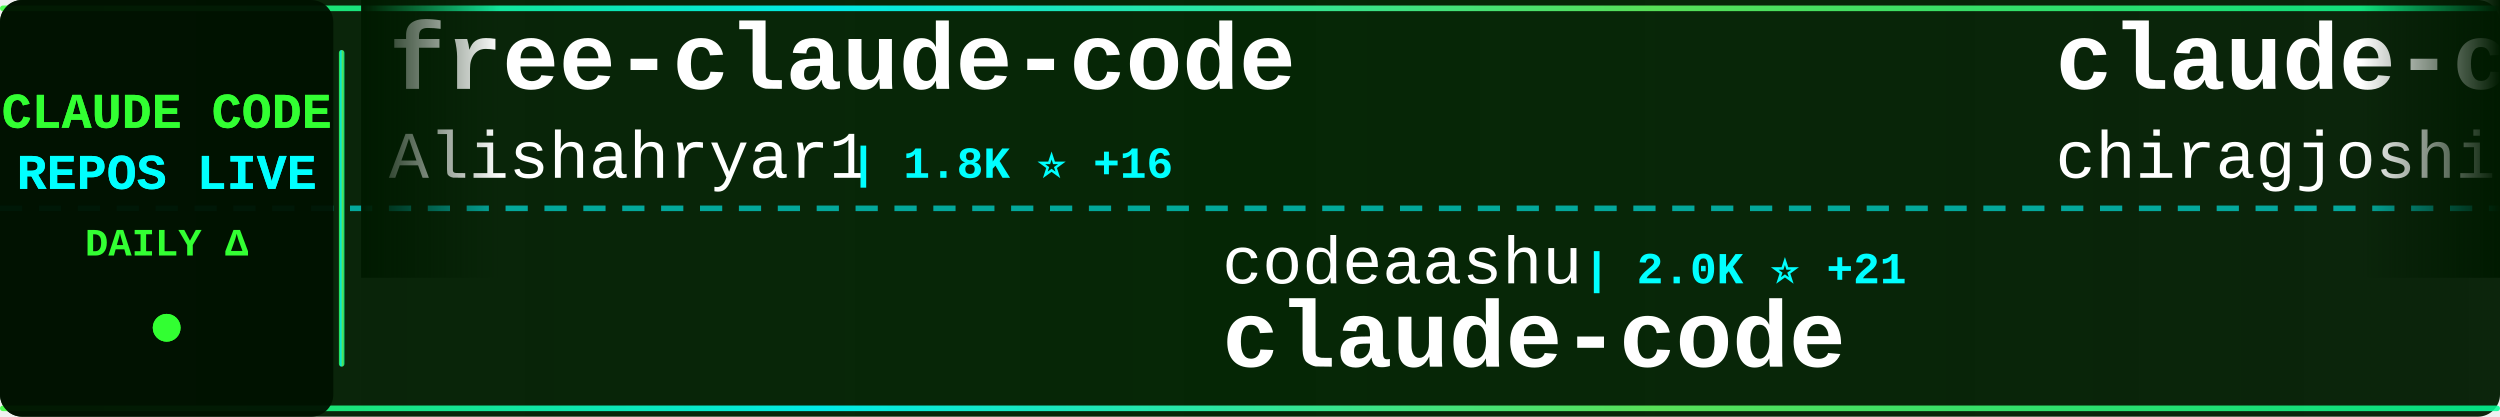
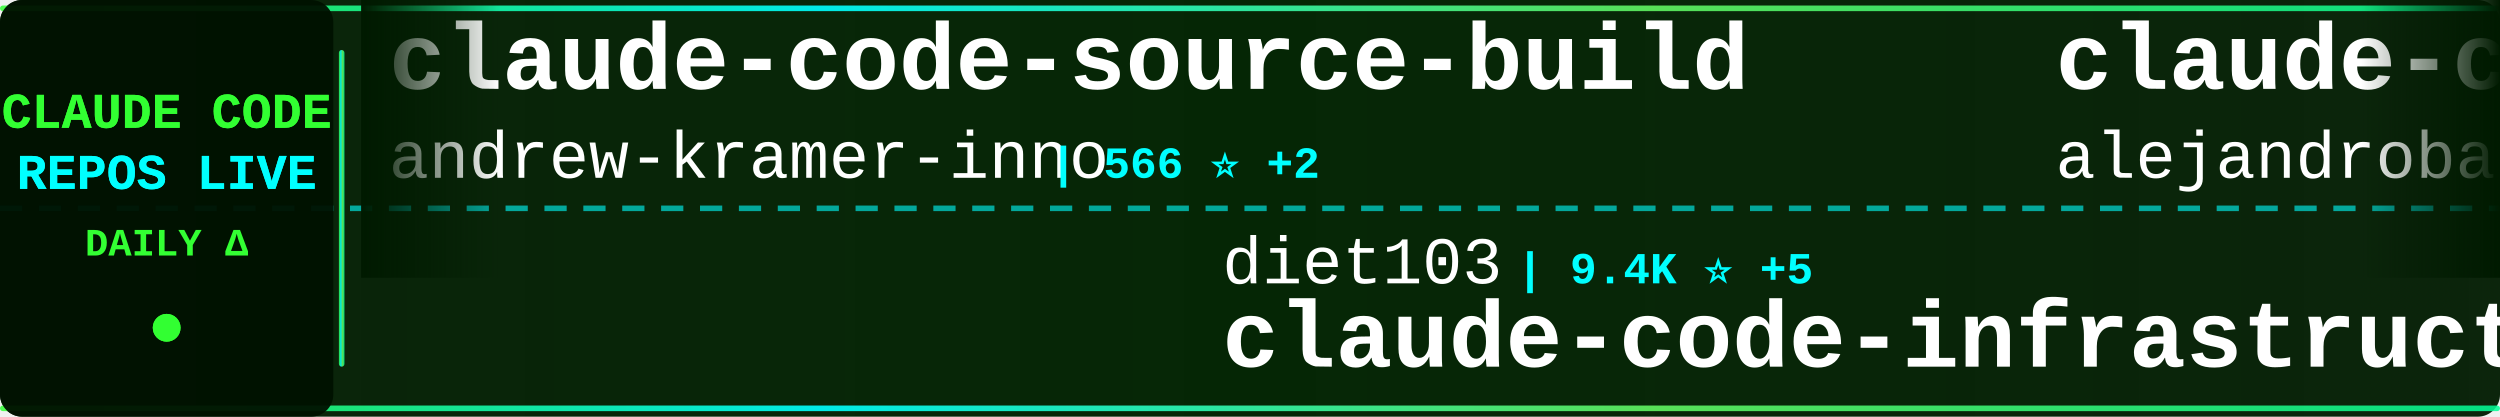
<svg xmlns="http://www.w3.org/2000/svg" width="900" height="150">
  <defs>
    <linearGradient id="tickerBg" x1="0%" y1="0%" x2="100%" y2="0%">
      <stop offset="0%" style="stop-color:#001a00;stop-opacity:0.95" />
      <stop offset="50%" style="stop-color:#002200;stop-opacity:0.98" />
      <stop offset="100%" style="stop-color:#001a00;stop-opacity:0.95" />
    </linearGradient>
    <linearGradient id="borderGrad" x1="0%" y1="0%" x2="100%" y2="0%">
      <stop offset="0%" style="stop-color:#33ff33;stop-opacity:0.85">
        <animate attributeName="stop-opacity" values="0.85;1;0.85" dur="2s" repeatCount="indefinite" />
      </stop>
      <stop offset="33%" style="stop-color:#00ffff;stop-opacity:0.9">
        <animate attributeName="stop-opacity" values="0.9;1;0.9" dur="2.2s" repeatCount="indefinite" />
      </stop>
      <stop offset="66%" style="stop-color:#66ff66;stop-opacity:0.85">
        <animate attributeName="stop-opacity" values="0.85;1;0.85" dur="1.8s" repeatCount="indefinite" />
      </stop>
      <stop offset="100%" style="stop-color:#00ff99;stop-opacity:0.85">
        <animate attributeName="stop-opacity" values="0.85;1;0.85" dur="2s" repeatCount="indefinite" />
      </stop>
    </linearGradient>
    <filter id="textGlow">
      <feGaussianBlur stdDeviation="0.1" result="coloredBlur" />
      <feMerge>
        <feMergeNode in="coloredBlur" />
        <feMergeNode in="SourceGraphic" />
      </feMerge>
    </filter>
    <filter id="metricGlow">
      <feGaussianBlur stdDeviation="0.2" result="coloredBlur" />
      <feMerge>
        <feMergeNode in="coloredBlur" />
        <feMergeNode in="SourceGraphic" />
      </feMerge>
    </filter>
    <linearGradient id="leftFade" x1="0%" y1="0%" x2="100%" y2="0%">
      <stop offset="0%" style="stop-color:#001a00;stop-opacity:1" />
      <stop offset="100%" style="stop-color:#001a00;stop-opacity:0" />
    </linearGradient>
    <linearGradient id="rightFade" x1="0%" y1="0%" x2="100%" y2="0%">
      <stop offset="0%" style="stop-color:#001a00;stop-opacity:0" />
      <stop offset="100%" style="stop-color:#001a00;stop-opacity:1" />
    </linearGradient>
  </defs>
  <rect width="900" height="150" fill="url(#tickerBg)" rx="8" />
  <rect x="0" y="2" width="900" height="2" fill="url(#borderGrad)" rx="1" />
  <rect x="0" y="146" width="900" height="2" fill="url(#borderGrad)" rx="1" />
  <line x1="0" y1="75" x2="900" y2="75" stroke="#00ffff" stroke-width="2" stroke-dasharray="8 6" opacity="0.6" />
  <rect x="0" y="0" width="120" height="150" fill="#001100" opacity="0.95" rx="8" />
  <text x="60" y="46" font-family="'Courier New', monospace" font-size="18" font-weight="bold" fill="#33ff33" text-anchor="middle" filter="url(#textGlow)">
    CLAUDE CODE
  </text>
  <text x="60" y="68" font-family="'Courier New', monospace" font-size="18" font-weight="bold" fill="#00ffff" text-anchor="middle" filter="url(#textGlow)">
    REPOS LIVE
  </text>
  <text x="60" y="92" font-family="'Courier New', monospace" font-size="14" font-weight="bold" fill="#33ff33" text-anchor="middle">
    DAILY Δ
  </text>
  <circle cx="60" cy="118" r="5" fill="#33ff33" filter="url(#metricGlow)">
    <animate attributeName="r" values="4;6;4" dur="1.5s" repeatCount="indefinite" />
    <animate attributeName="opacity" values="0.6;1;0.6" dur="1.5s" repeatCount="indefinite" />
  </circle>
  <rect x="122" y="18" width="2" height="114" fill="url(#borderGrad)" rx="1" />
  <clipPath id="tickerClip">
    <rect x="130" y="0" width="770" height="150" />
  </clipPath>
  <g clip-path="url(#tickerClip)">
    <g id="tickerItems">
      <animateTransform attributeName="transform" attributeType="XML" type="translate" from="0 0" to="-3000 0" dur="54s" repeatCount="indefinite" />
      <g transform="translate(0, 0)">
-         <text x="140" y="32" font-family="'Courier New', monospace" font-size="34" font-weight="bold" fill="#ffffff">free-claude-code</text>
-         <text x="140" y="64" font-family="'Courier New', monospace" font-size="24" font-weight="normal" fill="#ffffff" opacity="1.0">Alishahryar1</text>
-         <text x="306" y="64" font-family="'Courier New', monospace" font-size="16" font-weight="bold" fill="#00ffff"> | 1.8K ⭐ +16</text>
+         <text x="140" y="32" font-family="'Courier New', monospace" font-size="34" font-weight="bold" fill="#ffffff">claude-code-source-build</text>
+         <text x="140" y="64" font-family="'Courier New', monospace" font-size="24" font-weight="normal" fill="#ffffff" opacity="1.0">andrew-kramer-inno</text>
+         <text x="378" y="64" font-family="'Courier New', monospace" font-size="16" font-weight="bold" fill="#00ffff"> | 566 ⭐ +2</text>
      </g>
      <g transform="translate(300, 0)">
-         <text x="140" y="102" font-family="'Courier New', monospace" font-size="24" font-weight="normal" fill="#ffffff" opacity="1.0">codeaashu</text>
-         <text x="270" y="102" font-family="'Courier New', monospace" font-size="16" font-weight="bold" fill="#00ffff"> | 2.0K ⭐ +21</text>
-         <text x="140" y="132" font-family="'Courier New', monospace" font-size="34" font-weight="bold" fill="#ffffff">claude-code</text>
+         <text x="140" y="102" font-family="'Courier New', monospace" font-size="24" font-weight="normal" fill="#ffffff" opacity="1.0">diet103</text>
+         <text x="246" y="102" font-family="'Courier New', monospace" font-size="16" font-weight="bold" fill="#00ffff"> | 9.4K ⭐ +5</text>
+         <text x="140" y="132" font-family="'Courier New', monospace" font-size="34" font-weight="bold" fill="#ffffff">claude-code-infrastructu...</text>
      </g>
      <g transform="translate(600, 0)">
-         <text x="140" y="32" font-family="'Courier New', monospace" font-size="34" font-weight="bold" fill="#ffffff">claude-code</text>
-         <text x="140" y="64" font-family="'Courier New', monospace" font-size="24" font-weight="normal" fill="#ffffff" opacity="1.0">chiragjoshi12</text>
-         <text x="318" y="64" font-family="'Courier New', monospace" font-size="16" font-weight="bold" fill="#00ffff"> | 184 ⭐ +1</text>
+         <text x="140" y="32" font-family="'Courier New', monospace" font-size="34" font-weight="bold" fill="#ffffff">claude-code-from-source</text>
+         <text x="140" y="64" font-family="'Courier New', monospace" font-size="24" font-weight="normal" fill="#ffffff" opacity="1.0">alejandrobalderas</text>
+         <text x="366" y="64" font-family="'Courier New', monospace" font-size="16" font-weight="bold" fill="#00ffff"> | 1.2K ⭐ +228</text>
      </g>
      <g transform="translate(900, 0)">
-         <text x="140" y="102" font-family="'Courier New', monospace" font-size="24" font-weight="normal" fill="#ffffff" opacity="1.0">isboyjc</text>
-         <text x="246" y="102" font-family="'Courier New', monospace" font-size="16" font-weight="bold" fill="#00ffff"> | 146 ⭐ +2</text>
-         <text x="140" y="132" font-family="'Courier New', monospace" font-size="34" font-weight="bold" fill="#ffffff">claude-code</text>
+         <text x="140" y="102" font-family="'Courier New', monospace" font-size="24" font-weight="normal" fill="#ffffff" opacity="1.0">Piebald-AI</text>
+         <text x="282" y="102" font-family="'Courier New', monospace" font-size="16" font-weight="bold" fill="#00ffff"> | 8.6K ⭐ +31</text>
+         <text x="140" y="132" font-family="'Courier New', monospace" font-size="34" font-weight="bold" fill="#ffffff">claude-code-system-promp...</text>
      </g>
      <g transform="translate(1200, 0)">
-         <text x="140" y="32" font-family="'Courier New', monospace" font-size="34" font-weight="bold" fill="#ffffff">claude-code-source</text>
-         <text x="140" y="64" font-family="'Courier New', monospace" font-size="24" font-weight="normal" fill="#ffffff" opacity="1.0">AprilNEA</text>
-         <text x="258" y="64" font-family="'Courier New', monospace" font-size="16" font-weight="bold" fill="#00ffff"> | 370 ⭐</text>
+         <text x="140" y="32" font-family="'Courier New', monospace" font-size="34" font-weight="bold" fill="#ffffff">claude-code-book</text>
+         <text x="140" y="64" font-family="'Courier New', monospace" font-size="24" font-weight="normal" fill="#ffffff" opacity="1.0">lintsinghua</text>
+         <text x="294" y="64" font-family="'Courier New', monospace" font-size="16" font-weight="bold" fill="#00ffff"> | 2.6K ⭐ +27</text>
      </g>
      <g transform="translate(1500, 0)">
-         <text x="140" y="102" font-family="'Courier New', monospace" font-size="24" font-weight="normal" fill="#ffffff" opacity="1.0">OneRedOak</text>
-         <text x="270" y="102" font-family="'Courier New', monospace" font-size="16" font-weight="bold" fill="#00ffff"> | 3.8K ⭐</text>
-         <text x="140" y="132" font-family="'Courier New', monospace" font-size="34" font-weight="bold" fill="#ffffff">claude-code-workflows</text>
+         <text x="140" y="102" font-family="'Courier New', monospace" font-size="24" font-weight="normal" fill="#ffffff" opacity="1.0">Maciek-roboblog</text>
+         <text x="342" y="102" font-family="'Courier New', monospace" font-size="16" font-weight="bold" fill="#00ffff"> | 7.5K ⭐ +22</text>
+         <text x="140" y="132" font-family="'Courier New', monospace" font-size="34" font-weight="bold" fill="#ffffff">Claude-Code-Usage-Monito...</text>
      </g>
      <g transform="translate(1800, 0)">
-         <text x="140" y="32" font-family="'Courier New', monospace" font-size="34" font-weight="bold" fill="#ffffff">claude-code-hub</text>
-         <text x="140" y="64" font-family="'Courier New', monospace" font-size="24" font-weight="normal" fill="#ffffff" opacity="1.0">ding113</text>
-         <text x="246" y="64" font-family="'Courier New', monospace" font-size="16" font-weight="bold" fill="#00ffff"> | 2.4K ⭐ +10</text>
+         <text x="140" y="32" font-family="'Courier New', monospace" font-size="34" font-weight="bold" fill="#ffffff">claude-code-tudou</text>
+         <text x="140" y="64" font-family="'Courier New', monospace" font-size="24" font-weight="normal" fill="#ffffff" opacity="1.0">AICoderTudou</text>
+         <text x="306" y="64" font-family="'Courier New', monospace" font-size="16" font-weight="bold" fill="#00ffff"> | 472 ⭐ +6</text>
      </g>
      <g transform="translate(2100, 0)">
-         <text x="140" y="102" font-family="'Courier New', monospace" font-size="24" font-weight="normal" fill="#ffffff" opacity="1.0">garrytan</text>
-         <text x="258" y="102" font-family="'Courier New', monospace" font-size="16" font-weight="bold" fill="#00ffff"> | 70.3K ⭐ +756</text>
-         <text x="140" y="132" font-family="'Courier New', monospace" font-size="34" font-weight="bold" fill="#ffffff">gstack</text>
+         <text x="140" y="102" font-family="'Courier New', monospace" font-size="24" font-weight="normal" fill="#ffffff" opacity="1.0">disler</text>
+         <text x="234" y="102" font-family="'Courier New', monospace" font-size="16" font-weight="bold" fill="#00ffff"> | 3.5K ⭐ +4</text>
+         <text x="140" y="132" font-family="'Courier New', monospace" font-size="34" font-weight="bold" fill="#ffffff">claude-code-hooks-master...</text>
      </g>
      <g transform="translate(2400, 0)">
-         <text x="140" y="32" font-family="'Courier New', monospace" font-size="34" font-weight="bold" fill="#ffffff">claude-code</text>
-         <text x="140" y="64" font-family="'Courier New', monospace" font-size="24" font-weight="normal" fill="#ffffff" opacity="1.0">VineeTagarwaL-code</text>
-         <text x="378" y="64" font-family="'Courier New', monospace" font-size="16" font-weight="bold" fill="#00ffff"> | 269 ⭐ +1</text>
+         <text x="140" y="32" font-family="'Courier New', monospace" font-size="34" font-weight="bold" fill="#ffffff">my-claude-code-setup</text>
+         <text x="140" y="64" font-family="'Courier New', monospace" font-size="24" font-weight="normal" fill="#ffffff" opacity="1.0">centminmod</text>
+         <text x="282" y="64" font-family="'Courier New', monospace" font-size="16" font-weight="bold" fill="#00ffff"> | 2.2K ⭐ +2</text>
      </g>
      <g transform="translate(2700, 0)">
-         <text x="140" y="102" font-family="'Courier New', monospace" font-size="24" font-weight="normal" fill="#ffffff" opacity="1.0">centminmod</text>
-         <text x="282" y="102" font-family="'Courier New', monospace" font-size="16" font-weight="bold" fill="#00ffff"> | 2.2K ⭐ +2</text>
-         <text x="140" y="132" font-family="'Courier New', monospace" font-size="34" font-weight="bold" fill="#ffffff">my-claude-code-setup</text>
+         <text x="140" y="102" font-family="'Courier New', monospace" font-size="24" font-weight="normal" fill="#ffffff" opacity="1.0">777genius</text>
+         <text x="270" y="102" font-family="'Courier New', monospace" font-size="16" font-weight="bold" fill="#00ffff"> | 894 ⭐</text>
+         <text x="140" y="132" font-family="'Courier New', monospace" font-size="34" font-weight="bold" fill="#ffffff">claude-code-source-code</text>
      </g>
      <g transform="translate(3000, 0)">
-         <text x="140" y="32" font-family="'Courier New', monospace" font-size="34" font-weight="bold" fill="#ffffff">free-claude-code</text>
-         <text x="140" y="64" font-family="'Courier New', monospace" font-size="24" font-weight="normal" fill="#ffffff" opacity="1.0">Alishahryar1</text>
-         <text x="306" y="64" font-family="'Courier New', monospace" font-size="16" font-weight="bold" fill="#00ffff"> | 1.8K ⭐ +16</text>
+         <text x="140" y="32" font-family="'Courier New', monospace" font-size="34" font-weight="bold" fill="#ffffff">claude-code-source-build</text>
+         <text x="140" y="64" font-family="'Courier New', monospace" font-size="24" font-weight="normal" fill="#ffffff" opacity="1.0">andrew-kramer-inno</text>
+         <text x="378" y="64" font-family="'Courier New', monospace" font-size="16" font-weight="bold" fill="#00ffff"> | 566 ⭐ +2</text>
      </g>
      <g transform="translate(3300, 0)">
-         <text x="140" y="102" font-family="'Courier New', monospace" font-size="24" font-weight="normal" fill="#ffffff" opacity="1.0">codeaashu</text>
-         <text x="270" y="102" font-family="'Courier New', monospace" font-size="16" font-weight="bold" fill="#00ffff"> | 2.0K ⭐ +21</text>
-         <text x="140" y="132" font-family="'Courier New', monospace" font-size="34" font-weight="bold" fill="#ffffff">claude-code</text>
+         <text x="140" y="102" font-family="'Courier New', monospace" font-size="24" font-weight="normal" fill="#ffffff" opacity="1.0">diet103</text>
+         <text x="246" y="102" font-family="'Courier New', monospace" font-size="16" font-weight="bold" fill="#00ffff"> | 9.4K ⭐ +5</text>
+         <text x="140" y="132" font-family="'Courier New', monospace" font-size="34" font-weight="bold" fill="#ffffff">claude-code-infrastructu...</text>
      </g>
      <g transform="translate(3600, 0)">
-         <text x="140" y="32" font-family="'Courier New', monospace" font-size="34" font-weight="bold" fill="#ffffff">claude-code</text>
-         <text x="140" y="64" font-family="'Courier New', monospace" font-size="24" font-weight="normal" fill="#ffffff" opacity="1.0">chiragjoshi12</text>
-         <text x="318" y="64" font-family="'Courier New', monospace" font-size="16" font-weight="bold" fill="#00ffff"> | 184 ⭐ +1</text>
+         <text x="140" y="32" font-family="'Courier New', monospace" font-size="34" font-weight="bold" fill="#ffffff">claude-code-from-source</text>
+         <text x="140" y="64" font-family="'Courier New', monospace" font-size="24" font-weight="normal" fill="#ffffff" opacity="1.0">alejandrobalderas</text>
+         <text x="366" y="64" font-family="'Courier New', monospace" font-size="16" font-weight="bold" fill="#00ffff"> | 1.2K ⭐ +228</text>
      </g>
      <g transform="translate(3900, 0)">
-         <text x="140" y="102" font-family="'Courier New', monospace" font-size="24" font-weight="normal" fill="#ffffff" opacity="1.0">isboyjc</text>
-         <text x="246" y="102" font-family="'Courier New', monospace" font-size="16" font-weight="bold" fill="#00ffff"> | 146 ⭐ +2</text>
-         <text x="140" y="132" font-family="'Courier New', monospace" font-size="34" font-weight="bold" fill="#ffffff">claude-code</text>
+         <text x="140" y="102" font-family="'Courier New', monospace" font-size="24" font-weight="normal" fill="#ffffff" opacity="1.0">Piebald-AI</text>
+         <text x="282" y="102" font-family="'Courier New', monospace" font-size="16" font-weight="bold" fill="#00ffff"> | 8.6K ⭐ +31</text>
+         <text x="140" y="132" font-family="'Courier New', monospace" font-size="34" font-weight="bold" fill="#ffffff">claude-code-system-promp...</text>
      </g>
    </g>
  </g>
  <rect x="130" y="0" width="50" height="100" fill="url(#leftFade)" />
  <rect x="850" y="0" width="50" height="100" fill="url(#rightFade)" />
</svg>
